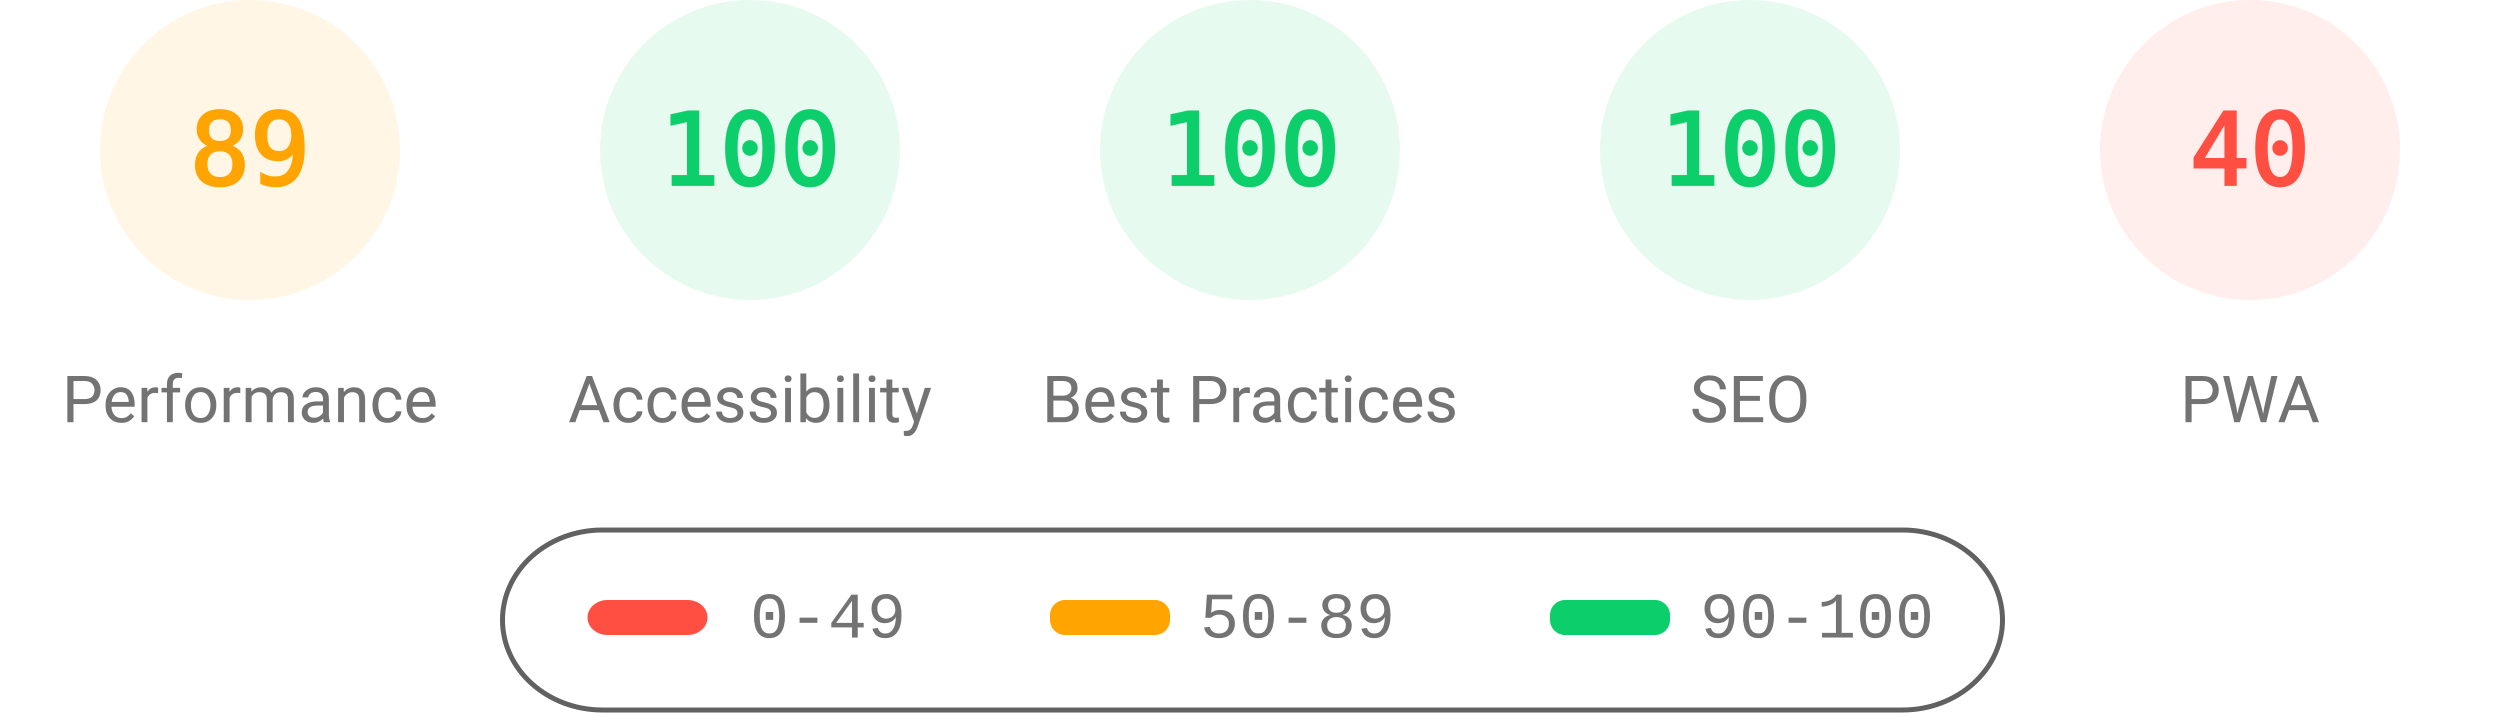
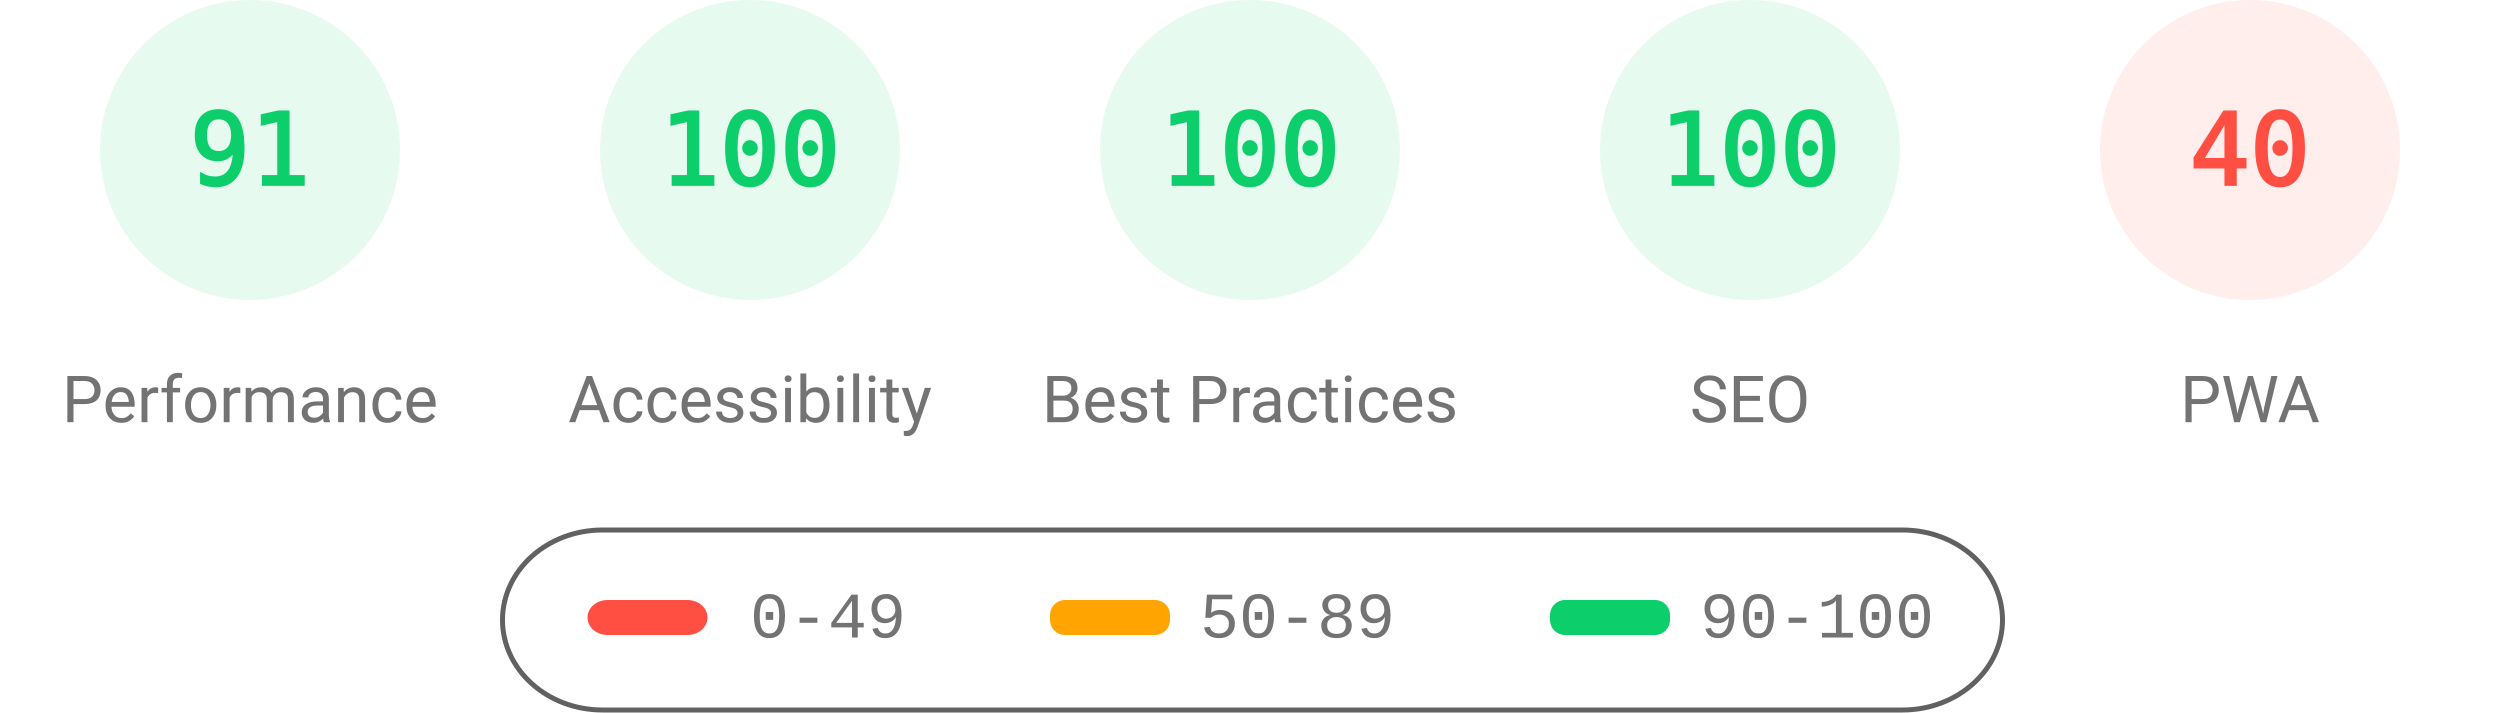
<svg xmlns="http://www.w3.org/2000/svg" fill="none" width="1000" height="285">
  <style>.gauge-base{opacity:.1}.gauge-arc{fill:none;animation-delay:250ms;stroke-linecap:round;transform:rotate(-90deg);transform-origin:100px 60px;animation:load-gauge 1s ease forwards}.guage-text{font-size:40px;font-family:monospace;text-align:center}.guage-red{color:#ff4e42;fill:#ff4e42;stroke:#ff4e42}.guage-orange{color:#ffa400;fill:#ffa400;stroke:#ffa400}.guage-green{color:#0cce6b;fill:#0cce6b;stroke:#0cce6b}.guage-undefined{color:#5c5c5c;fill:#5c5c5c;stroke:#5c5c5c}.guage-title{color:#737373;fill:#737373;stroke:none;font-size:26px;line-height:26px;font-family:Roboto,Halvetica,Arial,sans-serif}@keyframes load-gauge{from{stroke-dasharray:0 352.858}}</style>
-   <svg class="guage-div guage-perf guage-orange" viewBox="0 0 200 200" width="200" height="200">
+   <svg class="guage-div guage-perf guage-green" viewBox="0 0 200 200" width="200" height="200">
    <circle class="gauge-base" r="56" cx="100" cy="60" stroke-width="8" />
-     <circle class="gauge-arc guage-arc-1" r="56" cx="100" cy="60" stroke-width="8" style="stroke-dasharray:313.154,351.858" />
-     <text class="guage-text" x="100" y="60" alignment-baseline="central" dominant-baseline="central" text-anchor="middle">89</text>
+     <circle class="gauge-arc guage-arc-1" r="56" cx="100" cy="60" stroke-width="8" style="stroke-dasharray:320.191,351.858" />
+     <text class="guage-text" x="100" y="60" alignment-baseline="central" dominant-baseline="central" text-anchor="middle">91</text>
    <text class="guage-title" x="100" y="160" alignment-baseline="central" dominant-baseline="central" text-anchor="middle">Performance</text>
  </svg>
  <svg class="guage-div guage-acc guage-green" viewBox="0 0 200 200" width="200" height="200" x="200">
    <circle class="gauge-base" r="56" cx="100" cy="60" stroke-width="8" />
    <circle class="gauge-arc guage-arc-2" r="56" cx="100" cy="60" stroke-width="8" style="stroke-dasharray:351.858,351.858" />
    <text class="guage-text" x="100" y="60" alignment-baseline="central" dominant-baseline="central" text-anchor="middle">100</text>
    <text class="guage-title" x="100" y="160" alignment-baseline="central" dominant-baseline="central" text-anchor="middle">Accessibility</text>
  </svg>
  <svg class="guage-div guage-best guage-green" viewBox="0 0 200 200" width="200" height="200" x="400">
    <circle class="gauge-base" r="56" cx="100" cy="60" stroke-width="8" />
    <circle class="gauge-arc guage-arc-3" r="56" cx="100" cy="60" stroke-width="8" style="stroke-dasharray:351.858,351.858" />
    <text class="guage-text" x="100" y="60" alignment-baseline="central" dominant-baseline="central" text-anchor="middle">100</text>
    <text class="guage-title" x="100" y="160" alignment-baseline="central" dominant-baseline="central" text-anchor="middle">Best Practices</text>
  </svg>
  <svg class="guage-div guage-seo guage-green" viewBox="0 0 200 200" width="200" height="200" x="600">
    <circle class="gauge-base" r="56" cx="100" cy="60" stroke-width="8" />
    <circle class="gauge-arc guage-arc-4" r="56" cx="100" cy="60" stroke-width="8" style="stroke-dasharray:351.858,351.858" />
    <text class="guage-text" x="100" y="60" alignment-baseline="central" dominant-baseline="central" text-anchor="middle">100</text>
    <text class="guage-title" x="100" y="160" alignment-baseline="central" dominant-baseline="central" text-anchor="middle">SEO</text>
  </svg>
  <svg class="guage-div guage-pwa guage-red" viewBox="0 0 200 200" width="200" height="200" x="800">
    <circle class="gauge-base" r="56" cx="100" cy="60" stroke-width="8" />
    <circle class="gauge-arc guage-arc-4" r="56" cx="100" cy="60" stroke-width="8" style="stroke-dasharray:140.743,351.858" />
    <text class="guage-text" x="100" y="60" alignment-baseline="central" dominant-baseline="central" text-anchor="middle">40</text>
    <text class="guage-title" x="100" y="160" alignment-baseline="central" dominant-baseline="central" text-anchor="middle">PWA</text>
  </svg>
  <svg width="604" height="76" x="200" y="210">
    <path fill="none" id="canvas_background" d="M-1-1h604v80H-1z" />
    <rect fill-opacity="0" stroke="#616161" stroke-width="2" rx="40" id="svg_2" height="72" width="600" y="2" x="1" fill="#000" />
    <rect stroke="#000" rx="8" id="svg_3" height="14" width="48" y="30" x="35" stroke-opacity="null" stroke-width="0" fill="#ff4e42" />
    <rect stroke="#000" rx="6" id="svg_4" height="14" width="48" y="30" x="220" stroke-opacity="null" stroke-width="0" fill="#ffa400" />
    <rect stroke="#000" rx="6" id="svg_5" height="14" width="48" y="30" x="420" stroke-opacity="null" stroke-width="0" fill="#0cce6b" />
    <text xml:space="preserve" text-anchor="start" font-family="'Courier New', Courier, monospace" font-size="26" id="svg_6" y="45" x="100" stroke-opacity="null" stroke-width="0" stroke="#000" fill="#737373">0-49</text>
    <text xml:space="preserve" text-anchor="start" font-family="'Courier New', Courier, monospace" font-size="26" id="svg_7" y="45" x="280" stroke-opacity="null" stroke-width="0" stroke="#000" fill="#737373">50-89</text>
    <text xml:space="preserve" text-anchor="start" font-family="'Courier New', Courier, monospace" font-size="26" id="svg_8" y="45" x="480" stroke-opacity="null" stroke-width="0" stroke="#000" fill="#737373">90-100</text>
  </svg>
</svg>
